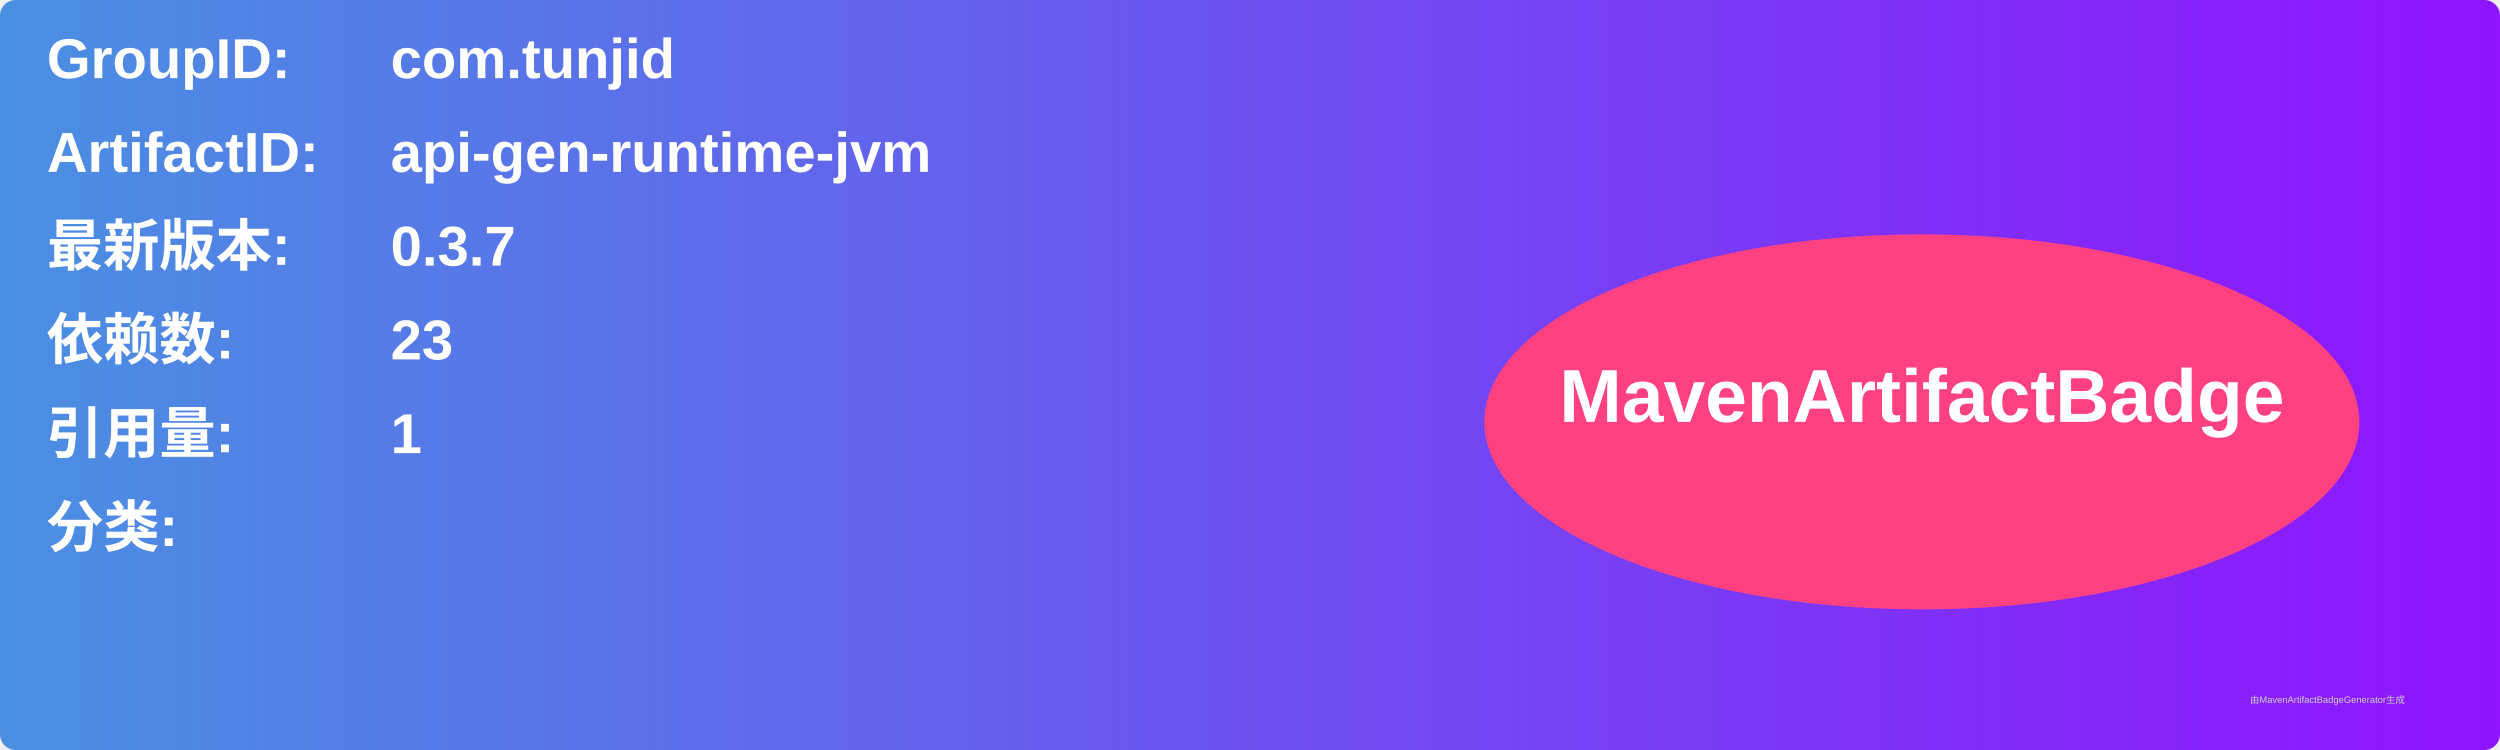
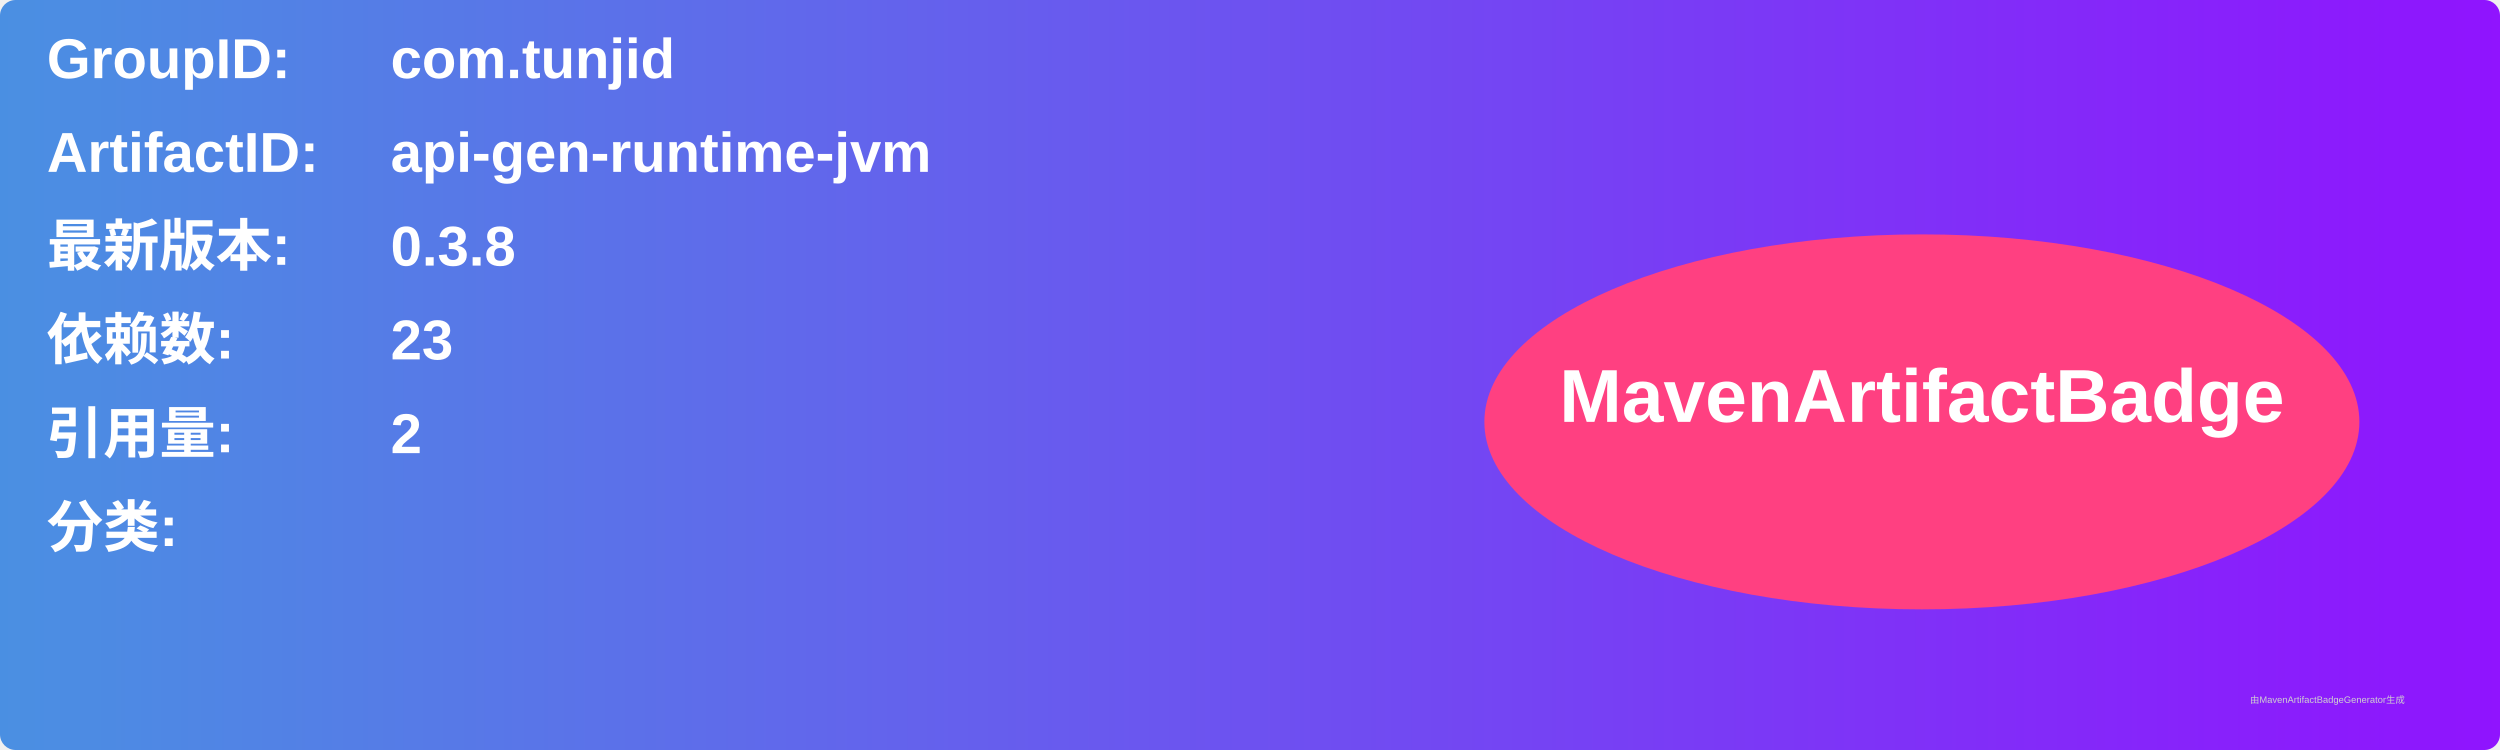
<svg xmlns="http://www.w3.org/2000/svg" width="800" height="240" viewBox="0 0 800 240">
  <linearGradient id="grad" x1="0%" y1="0%" x2="100%" y2="0%">
    <stop offset="0%" stop-color="#4a90e2" />
    <stop offset="100%" stop-color="#9013fe" />
  </linearGradient>
  <rect width="100%" height="100%" rx="5" ry="5" fill="url(#grad)" />
  <g transform="translate(15, 15)">
    <text x="0" y="10" font-family="Arial" font-size="18" fill="white" font-weight="bold" width="260">GroupID:</text>
    <text x="110" y="10" font-family="Arial" font-size="18" fill="white" font-weight="bold" width="460">com.tunjid</text>
    <text x="0" y="40" font-family="Arial" font-size="18" fill="white" font-weight="bold" width="260">ArtifactID:</text>
    <text x="110" y="40" font-family="Arial" font-size="18" fill="white" font-weight="bold" width="460">api-gen-runtime-jvm</text>
    <text x="0" y="70" font-family="Arial" font-size="18" fill="white" font-weight="bold">最新版本:</text>
    <text x="110" y="70" font-family="Arial" font-size="18" fill="white" font-weight="bold">
-       <tspan font-weight="bold">0.3.7</tspan>
+       <tspan font-weight="bold">0.3.8</tspan>
    </text>
    <text x="0" y="100" font-family="Arial" font-size="18" fill="white" font-weight="bold">依赖数: </text>
    <text x="110" y="100" font-family="Arial" font-size="18" fill="white">
      <tspan font-weight="bold">23</tspan>
    </text>
    <text x="0" y="130" font-family="Arial" font-size="18" fill="white" font-weight="bold">引用量: </text>
    <text x="110" y="130" font-family="Arial" font-size="18" fill="white">
-       <tspan font-weight="bold">1</tspan>
+       <tspan font-weight="bold">2</tspan>
    </text>
    <text x="0" y="160" font-family="Arial" font-size="18" fill="white" font-weight="bold">分类:</text>
    <text x="10" y="190" font-family="Arial" font-size="10" fill="white">
      <tspan font-weight="bold" />
    </text>
    <ellipse cx="600" cy="120" rx="140" ry="60" fill="#ff4081" />
    <text x="600" y="120" text-anchor="middle" font-family="Arial" font-size="24" fill="white" font-weight="bold">MavenArtifactBadge</text>
  </g>
  <text x="720" y="225" font-family="Arial" font-size="3" fill="#d0d0d0">由MavenArtifactBadgeGenerator生成</text>
</svg>
